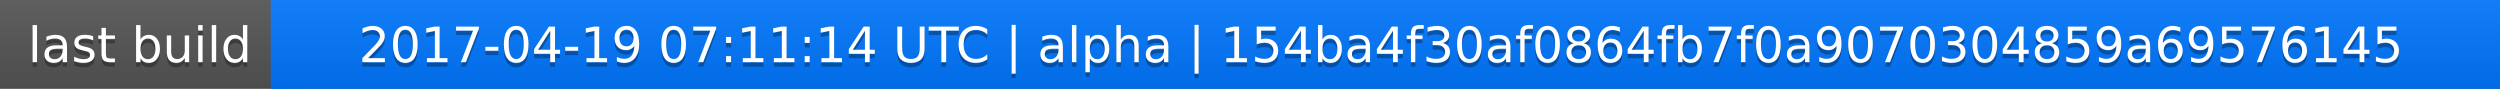
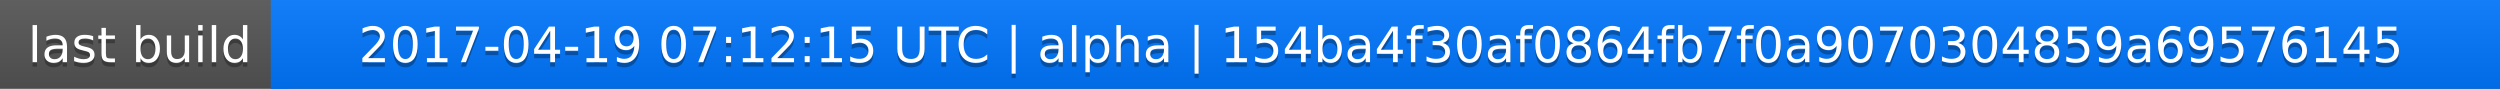
<svg xmlns="http://www.w3.org/2000/svg" width="563" height="20">
  <linearGradient id="a" x2="0" y2="100%">
    <stop offset="0" stop-color="#bbb" stop-opacity=".1" />
    <stop offset="1" stop-opacity=".1" />
  </linearGradient>
  <rect rx="0" width="563" height="20" fill="#555" />
  <rect rx="0" x="61" width="502" height="20" fill="#07f" />
  <path fill="#07f" d="M61 0h4v20h-4z" />
  <rect rx="0" width="563" height="20" fill="url(#a)" />
  <g fill="#fff" text-anchor="middle" font-family="DejaVu Sans,Verdana,Geneva,sans-serif" font-size="11">
    <text x="31.5" y="15" fill="#010101" fill-opacity=".3">last build</text>
    <text x="31.5" y="14">last build</text>
-     <text x="311" y="15" fill="#010101" fill-opacity=".3">2017-04-19 07:11:14 UTC | alpha | 154ba4f30af0864fb7f0a9070304859a69576145</text>
-     <text x="311" y="14">2017-04-19 07:11:14 UTC | alpha | 154ba4f30af0864fb7f0a9070304859a69576145</text>
+     <text x="311" y="15" fill="#010101" fill-opacity=".3">2017-04-19 07:12:15 UTC | alpha | 154ba4f30af0864fb7f0a9070304859a69576145</text>
+     <text x="311" y="14">2017-04-19 07:12:15 UTC | alpha | 154ba4f30af0864fb7f0a9070304859a69576145</text>
  </g>
</svg>
